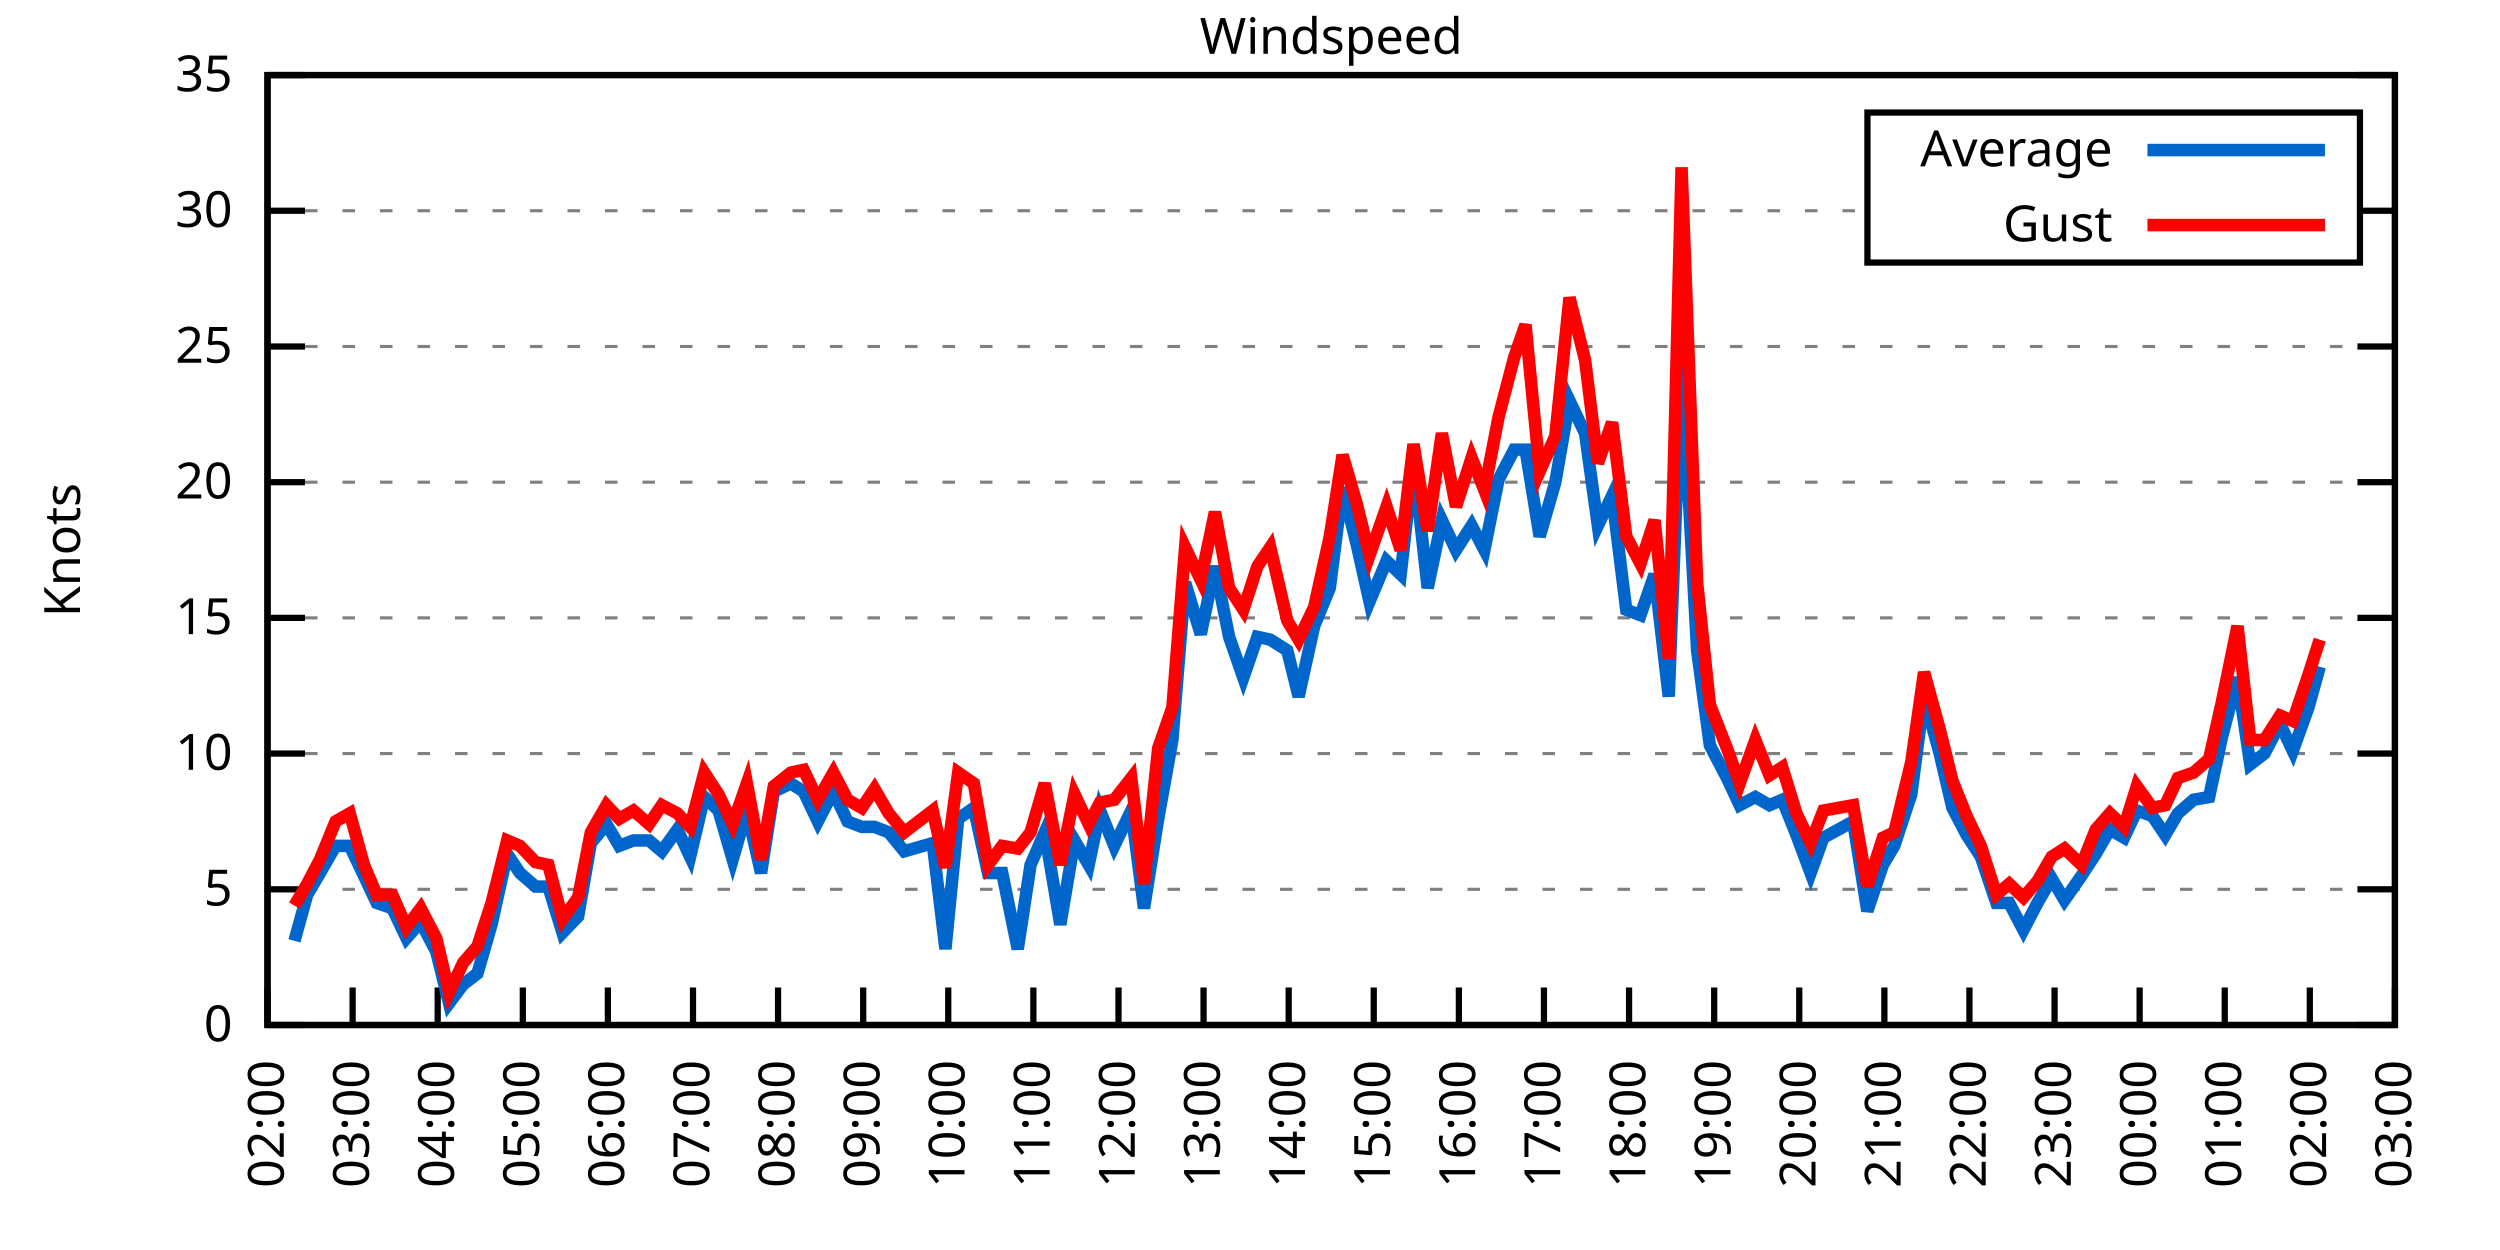
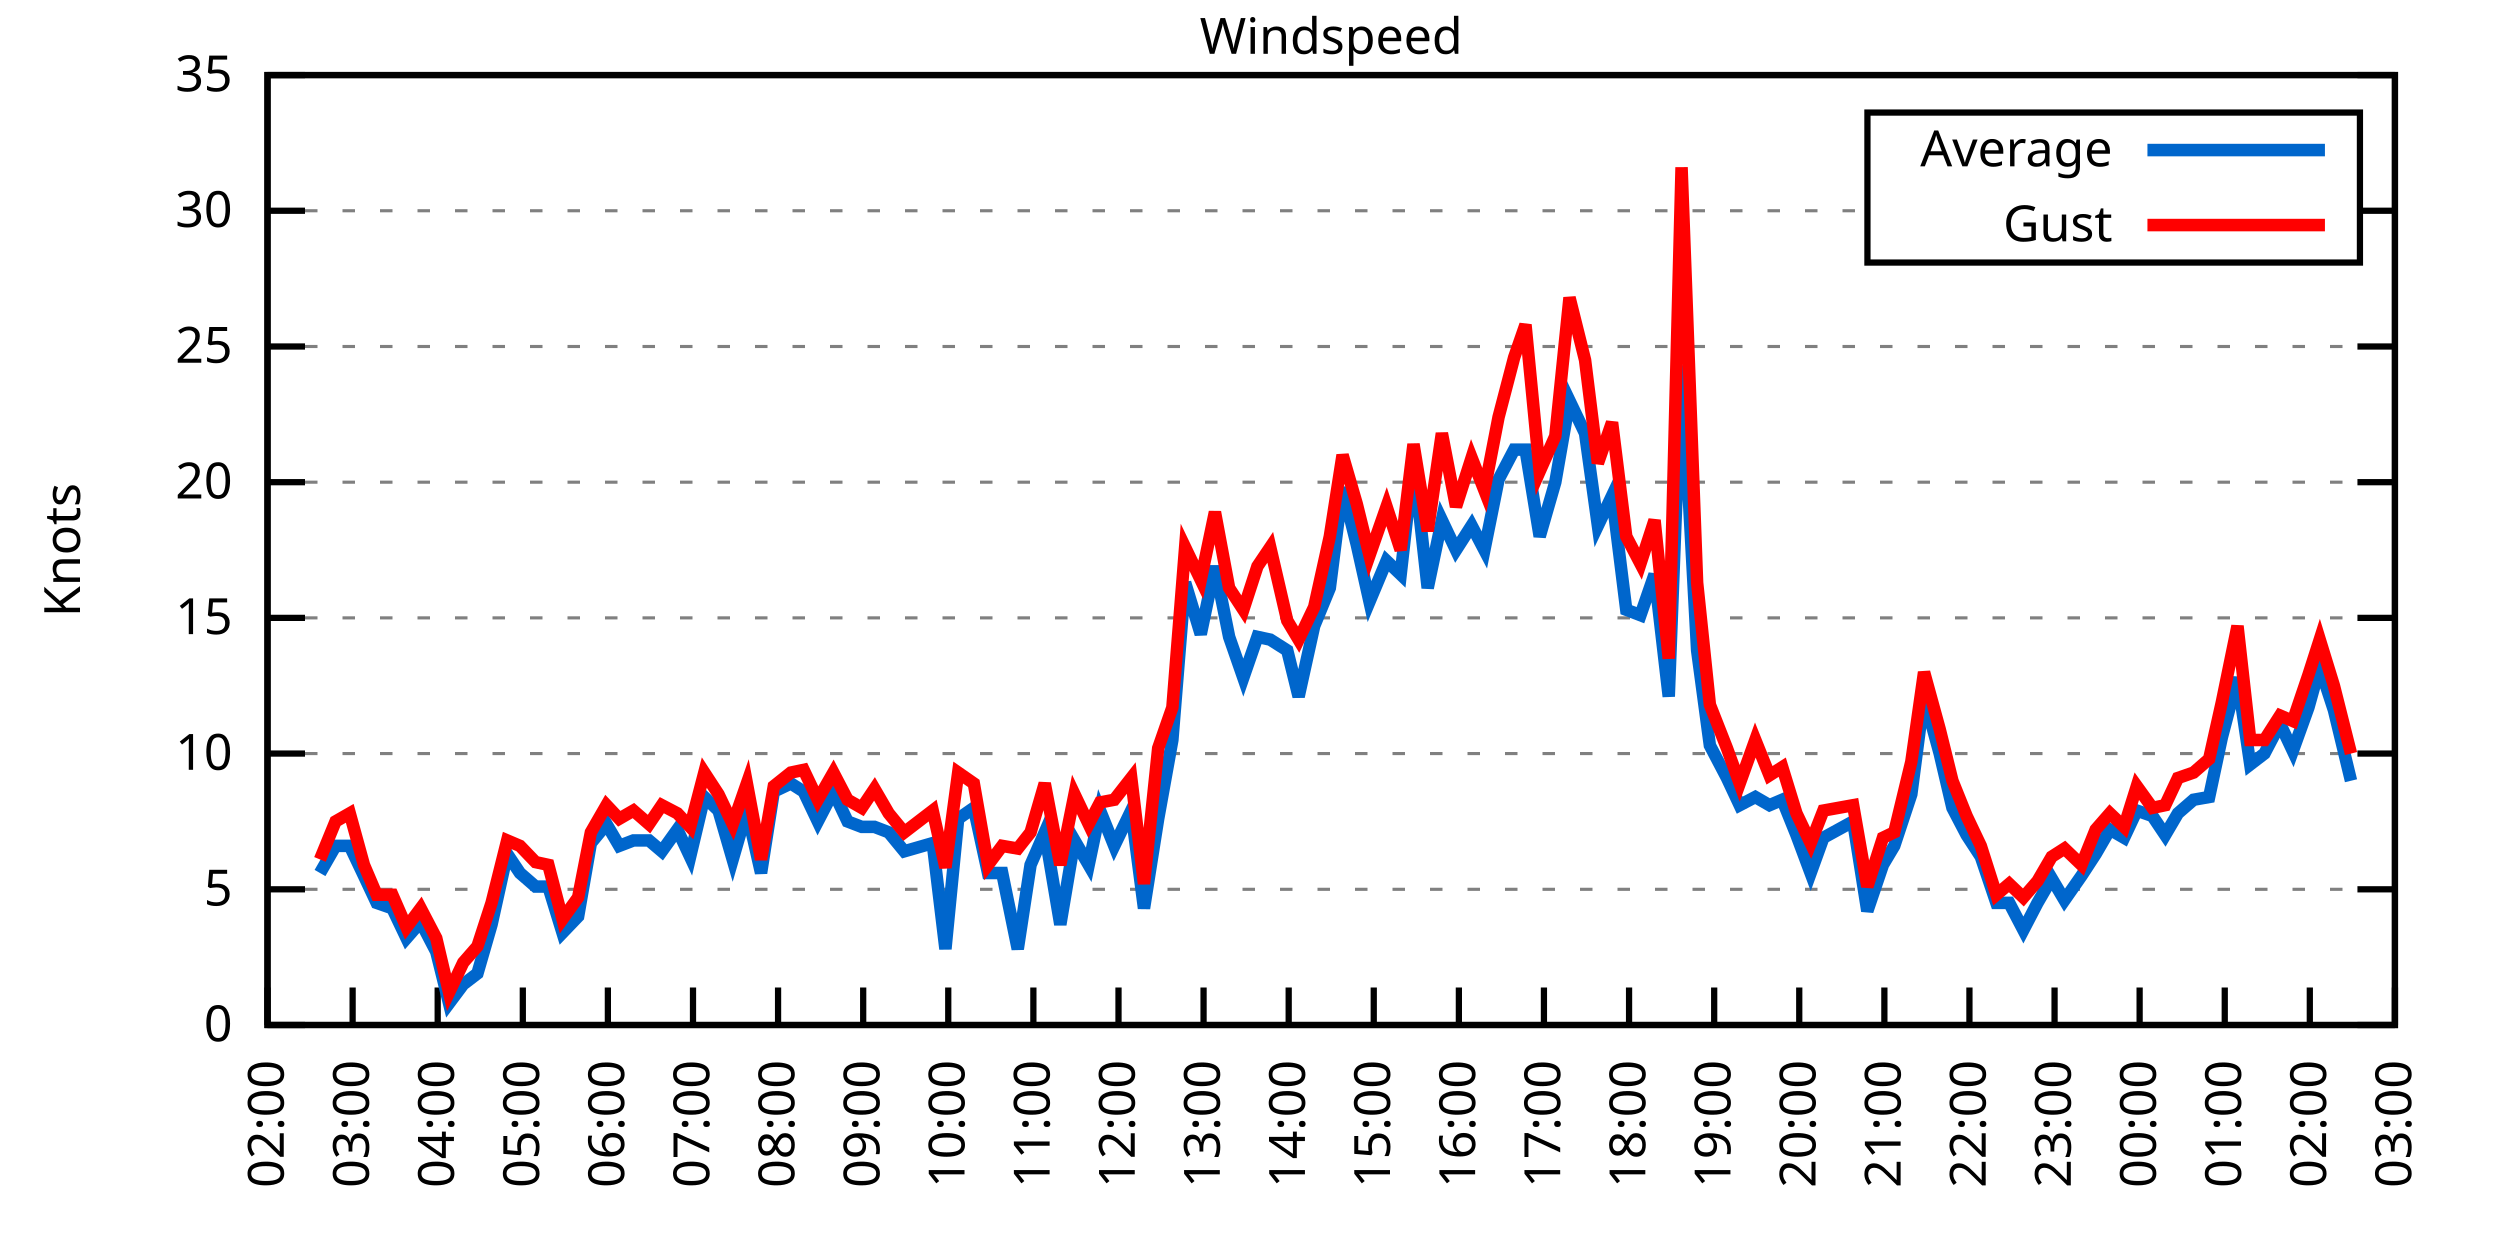
<svg xmlns="http://www.w3.org/2000/svg" xmlns:xlink="http://www.w3.org/1999/xlink" width="400" height="200" viewBox="0 0 400 200">
  <g id="gnuplot_canvas">
    <rect x="0" y="0" width="400" height="200" fill="none" />
    <defs>
      <circle id="gpDot" r="0.5" stroke-width="0.5" stroke="currentColor" />
      <path id="gpPt0" stroke-width="0.333" stroke="currentColor" d="M-1,0 h2 M0,-1 v2" />
      <path id="gpPt1" stroke-width="0.333" stroke="currentColor" d="M-1,-1 L1,1 M1,-1 L-1,1" />
      <path id="gpPt2" stroke-width="0.333" stroke="currentColor" d="M-1,0 L1,0 M0,-1 L0,1 M-1,-1 L1,1 M-1,1 L1,-1" />
      <rect id="gpPt3" stroke-width="0.333" stroke="currentColor" x="-1" y="-1" width="2" height="2" />
      <rect id="gpPt4" stroke-width="0.333" stroke="currentColor" fill="currentColor" x="-1" y="-1" width="2" height="2" />
      <circle id="gpPt5" stroke-width="0.333" stroke="currentColor" cx="0" cy="0" r="1" />
      <use xlink:href="#gpPt5" id="gpPt6" fill="currentColor" stroke="none" />
      <path id="gpPt7" stroke-width="0.333" stroke="currentColor" d="M0,-1.33 L-1.33,0.67 L1.33,0.67 z" />
      <use xlink:href="#gpPt7" id="gpPt8" fill="currentColor" stroke="none" />
      <use xlink:href="#gpPt7" id="gpPt9" stroke="currentColor" transform="rotate(180)" />
      <use xlink:href="#gpPt9" id="gpPt10" fill="currentColor" stroke="none" />
      <use xlink:href="#gpPt3" id="gpPt11" stroke="currentColor" transform="rotate(45)" />
      <use xlink:href="#gpPt11" id="gpPt12" fill="currentColor" stroke="none" />
      <path id="gpPt13" stroke-width="0.333" stroke="currentColor" d="M0,1.330 L1.265,0.411 L0.782,-1.067 L-0.782,-1.076 L-1.265,0.411 z" />
      <use xlink:href="#gpPt13" id="gpPt14" fill="currentColor" stroke="none" />
      <filter id="textbox" filterUnits="objectBoundingBox" x="0" y="0" height="1" width="1">
        <feFlood flood-color="white" flood-opacity="1" result="bgnd" />
        <feComposite in="SourceGraphic" in2="bgnd" operator="atop" />
      </filter>
      <filter id="greybox" filterUnits="objectBoundingBox" x="0" y="0" height="1" width="1">
        <feFlood flood-color="lightgrey" flood-opacity="1" result="grey" />
        <feComposite in="SourceGraphic" in2="grey" operator="atop" />
      </filter>
    </defs>
    <g fill="none" color="white" stroke="currentColor" stroke-width="1.00" stroke-linecap="butt" stroke-linejoin="miter">
</g>
    <g fill="none" color="black" stroke="currentColor" stroke-width="1.00" stroke-linecap="butt" stroke-linejoin="miter">
      <g stroke="none" shape-rendering="crispEdges">
        <polygon fill="rgb(255, 255, 255)" points="42.80,164.00 383.18,164.00 383.18,12.02 42.80,12.02 " />
      </g>
    </g>
    <g fill="none" color="black" stroke="currentColor" stroke-width="1.00" stroke-linecap="butt" stroke-linejoin="miter">
</g>
    <g fill="none" color="black" stroke="black" stroke-width="0.50" stroke-linecap="butt" stroke-linejoin="miter">
</g>
    <g fill="none" color="gray" stroke="currentColor" stroke-width="0.50" stroke-linecap="butt" stroke-linejoin="miter">
      <path stroke="gray" stroke-dasharray="2,4" class="gridline" d="M42.80,164.00 L383.19,164.00  " />
    </g>
    <g fill="none" color="gray" stroke="gray" stroke-width="1.00" stroke-linecap="butt" stroke-linejoin="miter">
</g>
    <g fill="none" color="black" stroke="currentColor" stroke-width="1.00" stroke-linecap="butt" stroke-linejoin="miter">
      <path stroke="black" d="M42.80,164.00 L48.80,164.00 M383.19,164.00 L377.19,164.00  " />
      <g transform="translate(37.20,166.60)" stroke="none" fill="black" font-family="Sans" font-size="8.00" text-anchor="end">
        <text>
          <tspan font-family="Sans"> 0</tspan>
        </text>
      </g>
    </g>
    <g fill="none" color="black" stroke="currentColor" stroke-width="1.00" stroke-linecap="butt" stroke-linejoin="miter">
</g>
    <g fill="none" color="black" stroke="black" stroke-width="0.50" stroke-linecap="butt" stroke-linejoin="miter">
</g>
    <g fill="none" color="gray" stroke="currentColor" stroke-width="0.50" stroke-linecap="butt" stroke-linejoin="miter">
      <path stroke="gray" stroke-dasharray="2,4" class="gridline" d="M42.80,142.29 L383.19,142.29  " />
    </g>
    <g fill="none" color="gray" stroke="gray" stroke-width="1.00" stroke-linecap="butt" stroke-linejoin="miter">
</g>
    <g fill="none" color="black" stroke="currentColor" stroke-width="1.00" stroke-linecap="butt" stroke-linejoin="miter">
      <path stroke="black" d="M42.80,142.29 L48.80,142.29 M383.19,142.29 L377.19,142.29  " />
      <g transform="translate(37.20,144.89)" stroke="none" fill="black" font-family="Sans" font-size="8.00" text-anchor="end">
        <text>
          <tspan font-family="Sans"> 5</tspan>
        </text>
      </g>
    </g>
    <g fill="none" color="black" stroke="currentColor" stroke-width="1.00" stroke-linecap="butt" stroke-linejoin="miter">
</g>
    <g fill="none" color="black" stroke="black" stroke-width="0.50" stroke-linecap="butt" stroke-linejoin="miter">
</g>
    <g fill="none" color="gray" stroke="currentColor" stroke-width="0.50" stroke-linecap="butt" stroke-linejoin="miter">
      <path stroke="gray" stroke-dasharray="2,4" class="gridline" d="M42.80,120.57 L383.19,120.57  " />
    </g>
    <g fill="none" color="gray" stroke="gray" stroke-width="1.00" stroke-linecap="butt" stroke-linejoin="miter">
</g>
    <g fill="none" color="black" stroke="currentColor" stroke-width="1.00" stroke-linecap="butt" stroke-linejoin="miter">
      <path stroke="black" d="M42.80,120.57 L48.80,120.57 M383.19,120.57 L377.19,120.57  " />
      <g transform="translate(37.20,123.17)" stroke="none" fill="black" font-family="Sans" font-size="8.00" text-anchor="end">
        <text>
          <tspan font-family="Sans"> 10</tspan>
        </text>
      </g>
    </g>
    <g fill="none" color="black" stroke="currentColor" stroke-width="1.00" stroke-linecap="butt" stroke-linejoin="miter">
</g>
    <g fill="none" color="black" stroke="black" stroke-width="0.50" stroke-linecap="butt" stroke-linejoin="miter">
</g>
    <g fill="none" color="gray" stroke="currentColor" stroke-width="0.50" stroke-linecap="butt" stroke-linejoin="miter">
      <path stroke="gray" stroke-dasharray="2,4" class="gridline" d="M42.80,98.86 L383.19,98.86  " />
    </g>
    <g fill="none" color="gray" stroke="gray" stroke-width="1.00" stroke-linecap="butt" stroke-linejoin="miter">
</g>
    <g fill="none" color="black" stroke="currentColor" stroke-width="1.00" stroke-linecap="butt" stroke-linejoin="miter">
      <path stroke="black" d="M42.80,98.86 L48.80,98.86 M383.19,98.86 L377.19,98.86  " />
      <g transform="translate(37.20,101.46)" stroke="none" fill="black" font-family="Sans" font-size="8.00" text-anchor="end">
        <text>
          <tspan font-family="Sans"> 15</tspan>
        </text>
      </g>
    </g>
    <g fill="none" color="black" stroke="currentColor" stroke-width="1.00" stroke-linecap="butt" stroke-linejoin="miter">
</g>
    <g fill="none" color="black" stroke="black" stroke-width="0.50" stroke-linecap="butt" stroke-linejoin="miter">
</g>
    <g fill="none" color="gray" stroke="currentColor" stroke-width="0.50" stroke-linecap="butt" stroke-linejoin="miter">
      <path stroke="gray" stroke-dasharray="2,4" class="gridline" d="M42.80,77.15 L383.19,77.15  " />
    </g>
    <g fill="none" color="gray" stroke="gray" stroke-width="1.00" stroke-linecap="butt" stroke-linejoin="miter">
</g>
    <g fill="none" color="black" stroke="currentColor" stroke-width="1.00" stroke-linecap="butt" stroke-linejoin="miter">
      <path stroke="black" d="M42.80,77.15 L48.80,77.15 M383.19,77.15 L377.19,77.15  " />
      <g transform="translate(37.20,79.75)" stroke="none" fill="black" font-family="Sans" font-size="8.00" text-anchor="end">
        <text>
          <tspan font-family="Sans"> 20</tspan>
        </text>
      </g>
    </g>
    <g fill="none" color="black" stroke="currentColor" stroke-width="1.00" stroke-linecap="butt" stroke-linejoin="miter">
</g>
    <g fill="none" color="black" stroke="black" stroke-width="0.50" stroke-linecap="butt" stroke-linejoin="miter">
</g>
    <g fill="none" color="gray" stroke="currentColor" stroke-width="0.50" stroke-linecap="butt" stroke-linejoin="miter">
      <path stroke="gray" stroke-dasharray="2,4" class="gridline" d="M42.80,55.44 L383.19,55.44  " />
    </g>
    <g fill="none" color="gray" stroke="gray" stroke-width="1.00" stroke-linecap="butt" stroke-linejoin="miter">
</g>
    <g fill="none" color="black" stroke="currentColor" stroke-width="1.00" stroke-linecap="butt" stroke-linejoin="miter">
      <path stroke="black" d="M42.80,55.44 L48.80,55.44 M383.19,55.44 L377.19,55.44  " />
      <g transform="translate(37.20,58.04)" stroke="none" fill="black" font-family="Sans" font-size="8.00" text-anchor="end">
        <text>
          <tspan font-family="Sans"> 25</tspan>
        </text>
      </g>
    </g>
    <g fill="none" color="black" stroke="currentColor" stroke-width="1.00" stroke-linecap="butt" stroke-linejoin="miter">
</g>
    <g fill="none" color="black" stroke="black" stroke-width="0.50" stroke-linecap="butt" stroke-linejoin="miter">
</g>
    <g fill="none" color="gray" stroke="currentColor" stroke-width="0.50" stroke-linecap="butt" stroke-linejoin="miter">
      <path stroke="gray" stroke-dasharray="2,4" class="gridline" d="M42.80,33.72 L298.79,33.72 M377.59,33.72 L383.19,33.72  " />
    </g>
    <g fill="none" color="gray" stroke="gray" stroke-width="1.00" stroke-linecap="butt" stroke-linejoin="miter">
</g>
    <g fill="none" color="black" stroke="currentColor" stroke-width="1.00" stroke-linecap="butt" stroke-linejoin="miter">
      <path stroke="black" d="M42.80,33.72 L48.80,33.72 M383.19,33.72 L377.19,33.72  " />
      <g transform="translate(37.20,36.32)" stroke="none" fill="black" font-family="Sans" font-size="8.00" text-anchor="end">
        <text>
          <tspan font-family="Sans"> 30</tspan>
        </text>
      </g>
    </g>
    <g fill="none" color="black" stroke="currentColor" stroke-width="1.00" stroke-linecap="butt" stroke-linejoin="miter">
</g>
    <g fill="none" color="black" stroke="black" stroke-width="0.50" stroke-linecap="butt" stroke-linejoin="miter">
</g>
    <g fill="none" color="gray" stroke="currentColor" stroke-width="0.50" stroke-linecap="butt" stroke-linejoin="miter">
      <path stroke="gray" stroke-dasharray="2,4" class="gridline" d="M42.80,12.01 L383.19,12.01  " />
    </g>
    <g fill="none" color="gray" stroke="gray" stroke-width="1.00" stroke-linecap="butt" stroke-linejoin="miter">
</g>
    <g fill="none" color="black" stroke="currentColor" stroke-width="1.00" stroke-linecap="butt" stroke-linejoin="miter">
      <path stroke="black" d="M42.80,12.01 L48.80,12.01 M383.19,12.01 L377.19,12.01  " />
      <g transform="translate(37.20,14.61)" stroke="none" fill="black" font-family="Sans" font-size="8.00" text-anchor="end">
        <text>
          <tspan font-family="Sans"> 35</tspan>
        </text>
      </g>
    </g>
    <g fill="none" color="black" stroke="currentColor" stroke-width="1.00" stroke-linecap="butt" stroke-linejoin="miter">
      <path stroke="black" d="M42.80,164.00 L42.80,158.00  " />
      <g transform="translate(45.40,169.60) rotate(270.00)" stroke="none" fill="black" font-family="Sans" font-size="8.00" text-anchor="end">
        <text>
          <tspan font-family="Sans">02:00</tspan>
        </text>
      </g>
    </g>
    <g fill="none" color="black" stroke="currentColor" stroke-width="1.00" stroke-linecap="butt" stroke-linejoin="miter">
      <path stroke="black" d="M56.42,164.00 L56.42,158.00  " />
      <g transform="translate(59.02,169.60) rotate(270.00)" stroke="none" fill="black" font-family="Sans" font-size="8.00" text-anchor="end">
        <text>
          <tspan font-family="Sans">03:00</tspan>
        </text>
      </g>
    </g>
    <g fill="none" color="black" stroke="currentColor" stroke-width="1.00" stroke-linecap="butt" stroke-linejoin="miter">
      <path stroke="black" d="M70.03,164.00 L70.03,158.00  " />
      <g transform="translate(72.63,169.60) rotate(270.00)" stroke="none" fill="black" font-family="Sans" font-size="8.00" text-anchor="end">
        <text>
          <tspan font-family="Sans">04:00</tspan>
        </text>
      </g>
    </g>
    <g fill="none" color="black" stroke="currentColor" stroke-width="1.00" stroke-linecap="butt" stroke-linejoin="miter">
      <path stroke="black" d="M83.65,164.00 L83.65,158.00  " />
      <g transform="translate(86.25,169.60) rotate(270.00)" stroke="none" fill="black" font-family="Sans" font-size="8.00" text-anchor="end">
        <text>
          <tspan font-family="Sans">05:00</tspan>
        </text>
      </g>
    </g>
    <g fill="none" color="black" stroke="currentColor" stroke-width="1.00" stroke-linecap="butt" stroke-linejoin="miter">
      <path stroke="black" d="M97.26,164.00 L97.26,158.00  " />
      <g transform="translate(99.86,169.60) rotate(270.00)" stroke="none" fill="black" font-family="Sans" font-size="8.00" text-anchor="end">
        <text>
          <tspan font-family="Sans">06:00</tspan>
        </text>
      </g>
    </g>
    <g fill="none" color="black" stroke="currentColor" stroke-width="1.00" stroke-linecap="butt" stroke-linejoin="miter">
      <path stroke="black" d="M110.88,164.00 L110.88,158.00  " />
      <g transform="translate(113.48,169.60) rotate(270.00)" stroke="none" fill="black" font-family="Sans" font-size="8.00" text-anchor="end">
        <text>
          <tspan font-family="Sans">07:00</tspan>
        </text>
      </g>
    </g>
    <g fill="none" color="black" stroke="currentColor" stroke-width="1.00" stroke-linecap="butt" stroke-linejoin="miter">
      <path stroke="black" d="M124.49,164.00 L124.49,158.00  " />
      <g transform="translate(127.09,169.60) rotate(270.00)" stroke="none" fill="black" font-family="Sans" font-size="8.00" text-anchor="end">
        <text>
          <tspan font-family="Sans">08:00</tspan>
        </text>
      </g>
    </g>
    <g fill="none" color="black" stroke="currentColor" stroke-width="1.00" stroke-linecap="butt" stroke-linejoin="miter">
      <path stroke="black" d="M138.11,164.00 L138.11,158.00  " />
      <g transform="translate(140.71,169.60) rotate(270.00)" stroke="none" fill="black" font-family="Sans" font-size="8.00" text-anchor="end">
        <text>
          <tspan font-family="Sans">09:00</tspan>
        </text>
      </g>
    </g>
    <g fill="none" color="black" stroke="currentColor" stroke-width="1.00" stroke-linecap="butt" stroke-linejoin="miter">
      <path stroke="black" d="M151.72,164.00 L151.72,158.00  " />
      <g transform="translate(154.32,169.60) rotate(270.00)" stroke="none" fill="black" font-family="Sans" font-size="8.00" text-anchor="end">
        <text>
          <tspan font-family="Sans">10:00</tspan>
        </text>
      </g>
    </g>
    <g fill="none" color="black" stroke="currentColor" stroke-width="1.00" stroke-linecap="butt" stroke-linejoin="miter">
      <path stroke="black" d="M165.34,164.00 L165.34,158.00  " />
      <g transform="translate(167.94,169.60) rotate(270.00)" stroke="none" fill="black" font-family="Sans" font-size="8.00" text-anchor="end">
        <text>
          <tspan font-family="Sans">11:00</tspan>
        </text>
      </g>
    </g>
    <g fill="none" color="black" stroke="currentColor" stroke-width="1.00" stroke-linecap="butt" stroke-linejoin="miter">
      <path stroke="black" d="M178.96,164.00 L178.96,158.00  " />
      <g transform="translate(181.56,169.60) rotate(270.00)" stroke="none" fill="black" font-family="Sans" font-size="8.00" text-anchor="end">
        <text>
          <tspan font-family="Sans">12:00</tspan>
        </text>
      </g>
    </g>
    <g fill="none" color="black" stroke="currentColor" stroke-width="1.00" stroke-linecap="butt" stroke-linejoin="miter">
      <path stroke="black" d="M192.57,164.00 L192.57,158.00  " />
      <g transform="translate(195.17,169.60) rotate(270.00)" stroke="none" fill="black" font-family="Sans" font-size="8.00" text-anchor="end">
        <text>
          <tspan font-family="Sans">13:00</tspan>
        </text>
      </g>
    </g>
    <g fill="none" color="black" stroke="currentColor" stroke-width="1.00" stroke-linecap="butt" stroke-linejoin="miter">
      <path stroke="black" d="M206.19,164.00 L206.19,158.00  " />
      <g transform="translate(208.79,169.60) rotate(270.00)" stroke="none" fill="black" font-family="Sans" font-size="8.00" text-anchor="end">
        <text>
          <tspan font-family="Sans">14:00</tspan>
        </text>
      </g>
    </g>
    <g fill="none" color="black" stroke="currentColor" stroke-width="1.00" stroke-linecap="butt" stroke-linejoin="miter">
      <path stroke="black" d="M219.80,164.00 L219.80,158.00  " />
      <g transform="translate(222.40,169.60) rotate(270.00)" stroke="none" fill="black" font-family="Sans" font-size="8.00" text-anchor="end">
        <text>
          <tspan font-family="Sans">15:00</tspan>
        </text>
      </g>
    </g>
    <g fill="none" color="black" stroke="currentColor" stroke-width="1.00" stroke-linecap="butt" stroke-linejoin="miter">
      <path stroke="black" d="M233.42,164.00 L233.42,158.00  " />
      <g transform="translate(236.02,169.60) rotate(270.00)" stroke="none" fill="black" font-family="Sans" font-size="8.00" text-anchor="end">
        <text>
          <tspan font-family="Sans">16:00</tspan>
        </text>
      </g>
    </g>
    <g fill="none" color="black" stroke="currentColor" stroke-width="1.00" stroke-linecap="butt" stroke-linejoin="miter">
      <path stroke="black" d="M247.03,164.00 L247.03,158.00  " />
      <g transform="translate(249.63,169.60) rotate(270.00)" stroke="none" fill="black" font-family="Sans" font-size="8.00" text-anchor="end">
        <text>
          <tspan font-family="Sans">17:00</tspan>
        </text>
      </g>
    </g>
    <g fill="none" color="black" stroke="currentColor" stroke-width="1.00" stroke-linecap="butt" stroke-linejoin="miter">
      <path stroke="black" d="M260.65,164.00 L260.65,158.00  " />
      <g transform="translate(263.25,169.60) rotate(270.00)" stroke="none" fill="black" font-family="Sans" font-size="8.00" text-anchor="end">
        <text>
          <tspan font-family="Sans">18:00</tspan>
        </text>
      </g>
    </g>
    <g fill="none" color="black" stroke="currentColor" stroke-width="1.00" stroke-linecap="butt" stroke-linejoin="miter">
      <path stroke="black" d="M274.27,164.00 L274.27,158.00  " />
      <g transform="translate(276.87,169.60) rotate(270.00)" stroke="none" fill="black" font-family="Sans" font-size="8.00" text-anchor="end">
        <text>
          <tspan font-family="Sans">19:00</tspan>
        </text>
      </g>
    </g>
    <g fill="none" color="black" stroke="currentColor" stroke-width="1.00" stroke-linecap="butt" stroke-linejoin="miter">
      <path stroke="black" d="M287.88,164.00 L287.88,158.00  " />
      <g transform="translate(290.48,169.60) rotate(270.00)" stroke="none" fill="black" font-family="Sans" font-size="8.00" text-anchor="end">
        <text>
          <tspan font-family="Sans">20:00</tspan>
        </text>
      </g>
    </g>
    <g fill="none" color="black" stroke="currentColor" stroke-width="1.00" stroke-linecap="butt" stroke-linejoin="miter">
      <path stroke="black" d="M301.50,164.00 L301.50,158.00  " />
      <g transform="translate(304.10,169.60) rotate(270.00)" stroke="none" fill="black" font-family="Sans" font-size="8.00" text-anchor="end">
        <text>
          <tspan font-family="Sans">21:00</tspan>
        </text>
      </g>
    </g>
    <g fill="none" color="black" stroke="currentColor" stroke-width="1.00" stroke-linecap="butt" stroke-linejoin="miter">
      <path stroke="black" d="M315.11,164.00 L315.11,158.00  " />
      <g transform="translate(317.71,169.60) rotate(270.00)" stroke="none" fill="black" font-family="Sans" font-size="8.00" text-anchor="end">
        <text>
          <tspan font-family="Sans">22:00</tspan>
        </text>
      </g>
    </g>
    <g fill="none" color="black" stroke="currentColor" stroke-width="1.00" stroke-linecap="butt" stroke-linejoin="miter">
      <path stroke="black" d="M328.73,164.00 L328.73,158.00  " />
      <g transform="translate(331.33,169.60) rotate(270.00)" stroke="none" fill="black" font-family="Sans" font-size="8.00" text-anchor="end">
        <text>
          <tspan font-family="Sans">23:00</tspan>
        </text>
      </g>
    </g>
    <g fill="none" color="black" stroke="currentColor" stroke-width="1.00" stroke-linecap="butt" stroke-linejoin="miter">
      <path stroke="black" d="M342.34,164.00 L342.34,158.00  " />
      <g transform="translate(344.94,169.60) rotate(270.00)" stroke="none" fill="black" font-family="Sans" font-size="8.00" text-anchor="end">
        <text>
          <tspan font-family="Sans">00:00</tspan>
        </text>
      </g>
    </g>
    <g fill="none" color="black" stroke="currentColor" stroke-width="1.00" stroke-linecap="butt" stroke-linejoin="miter">
      <path stroke="black" d="M355.96,164.00 L355.96,158.00  " />
      <g transform="translate(358.56,169.60) rotate(270.00)" stroke="none" fill="black" font-family="Sans" font-size="8.00" text-anchor="end">
        <text>
          <tspan font-family="Sans">01:00</tspan>
        </text>
      </g>
    </g>
    <g fill="none" color="black" stroke="currentColor" stroke-width="1.00" stroke-linecap="butt" stroke-linejoin="miter">
      <path stroke="black" d="M369.57,164.00 L369.57,158.00  " />
      <g transform="translate(372.17,169.60) rotate(270.00)" stroke="none" fill="black" font-family="Sans" font-size="8.00" text-anchor="end">
        <text>
          <tspan font-family="Sans">02:00</tspan>
        </text>
      </g>
    </g>
    <g fill="none" color="black" stroke="currentColor" stroke-width="1.00" stroke-linecap="butt" stroke-linejoin="miter">
      <path stroke="black" d="M383.19,164.00 L383.19,158.00  " />
      <g transform="translate(385.79,169.60) rotate(270.00)" stroke="none" fill="black" font-family="Sans" font-size="8.00" text-anchor="end">
        <text>
          <tspan font-family="Sans">03:00</tspan>
        </text>
      </g>
    </g>
    <g fill="none" color="black" stroke="currentColor" stroke-width="1.00" stroke-linecap="butt" stroke-linejoin="miter">
</g>
    <g fill="none" color="black" stroke="currentColor" stroke-width="1.00" stroke-linecap="butt" stroke-linejoin="miter">
      <path stroke="black" d="M42.80,12.01 L42.80,164.00 L383.19,164.00 L383.19,12.01 L42.80,12.01 Z  " />
    </g>
    <g fill="none" color="black" stroke="currentColor" stroke-width="1.00" stroke-linecap="butt" stroke-linejoin="miter">
</g>
    <g fill="none" color="black" stroke="currentColor" stroke-width="1.00" stroke-linecap="butt" stroke-linejoin="miter">
      <path stroke="black" d="M298.79,42.01 L298.79,18.01 L377.59,18.01 L377.59,42.01 L298.79,42.01 Z  " />
    </g>
    <g id="Windspeed_plot_1">
      <g fill="none" color="white" stroke="black" stroke-width="2.00" stroke-linecap="butt" stroke-linejoin="miter">
</g>
      <g fill="none" color="black" stroke="currentColor" stroke-width="2.00" stroke-linecap="butt" stroke-linejoin="miter">
        <g transform="translate(337.99,26.61)" stroke="none" fill="black" font-family="Sans" font-size="8.00" text-anchor="end">
          <text>
            <tspan font-family="Sans">Average</tspan>
          </text>
        </g>
      </g>
      <g fill="none" color="black" stroke="currentColor" stroke-width="2.00" stroke-linecap="butt" stroke-linejoin="miter">
-         <path stroke="rgb(  0, 102, 204)" d="M343.59,24.01 L371.99,24.01 M47.11,150.54 L49.15,143.16 L51.20,139.68 L53.69,135.34 L55.96,135.34 L58.23,140.12   L60.27,144.46 L62.77,145.33 L65.04,150.10 L67.31,147.50 L69.80,152.28 L71.85,160.53 L74.12,157.49 L76.39,155.75   L78.65,147.93 L81.15,136.64 L83.19,139.68 L85.69,141.85 L87.73,141.85 L90.00,149.24 L92.50,146.63 L94.54,134.90   L97.04,131.86 L99.08,135.34 L101.35,134.47 L103.84,134.47 L105.89,136.21 L108.38,132.73 L110.42,137.08 L112.69,127.52   L114.96,129.69 L117.23,137.51 L119.50,129.69 L121.77,139.68 L123.81,126.65 L126.54,125.35 L128.58,126.65 L130.85,131.43   L133.34,126.65 L135.61,131.43 L137.88,132.30 L139.92,132.30 L142.19,133.17 L144.69,136.21 L149.23,134.90 L151.27,151.84   L153.31,131.00 L155.81,129.26 L158.08,139.68 L160.35,139.68 L162.84,151.84 L164.89,138.38 L167.16,133.17 L169.65,147.93   L171.92,134.47 L174.19,138.38 L176.01,129.69 L178.28,135.34 L181.00,129.69 L183.04,145.33 L185.31,131.00 L187.58,118.40   L189.62,93.22 L192.12,101.47 L194.39,90.61 L196.66,101.90 L198.93,108.42 L201.19,101.90 L203.24,102.34 L205.96,104.07   L207.78,111.45 L210.27,100.16 L212.77,94.08 L214.81,78.02 L217.08,87.14 L219.12,96.26 L221.85,89.74 L224.11,91.91   L226.16,73.67 L228.43,94.08 L230.70,83.23 L232.96,88.00 L235.46,84.10 L237.50,88.00 L239.77,76.71 L242.27,71.94   L244.08,71.94 L246.35,85.83 L248.85,77.15 L251.12,64.12 L253.61,69.33 L255.66,84.10 L257.93,79.32 L260.20,97.56   L262.47,98.43 L264.73,91.91 L267.00,111.45 L269.05,58.48 L271.54,104.07 L273.58,119.27 L276.31,124.48 L278.35,128.83   L280.85,127.52 L283.12,128.83 L285.16,127.96 L287.43,133.60 L289.70,139.68 L291.74,134.04 L296.50,131.43 L298.77,145.76   L301.27,138.38 L303.08,135.34 L305.81,127.09 L307.85,111.45 L310.35,120.57 L312.39,129.26 L314.66,133.60 L316.93,137.08   L319.42,144.46 L321.47,144.46 L323.74,148.80 L326.00,144.46 L328.27,140.55 L330.32,144.02 L333.04,140.12 L335.31,136.64   L337.58,132.73 L339.85,134.04 L341.89,129.69 L344.39,130.56 L346.43,133.60 L348.47,130.13 L350.97,127.96 L353.46,127.52   L355.50,117.97 L358.00,108.42 L360.04,122.31 L362.31,120.57 L364.81,115.80 L366.85,120.14 L369.35,113.19 L371.16,106.68    " />
+         <path stroke="rgb(  0, 102, 204)" d="M343.59,24.01 L371.99,24.01 M51.20,139.68 L53.69,135.34 L55.96,135.34 L58.23,140.12 L60.27,144.46 L62.77,145.33   L65.04,150.10 L67.31,147.50 L69.80,152.28 L71.85,160.53 L74.12,157.49 L76.39,155.75 L78.65,147.93 L81.15,136.64   L83.19,139.68 L85.69,141.85 L87.73,141.85 L90.00,149.24 L92.50,146.63 L94.54,134.90 L97.04,131.86 L99.08,135.34   L101.35,134.47 L103.84,134.47 L105.89,136.21 L108.38,132.73 L110.42,137.08 L112.69,127.52 L114.96,129.69 L117.23,137.51   L119.50,129.69 L121.77,139.68 L123.81,126.65 L126.54,125.35 L128.58,126.65 L130.85,131.43 L133.34,126.65 L135.61,131.43   L137.88,132.30 L139.92,132.30 L142.19,133.17 L144.69,136.21 L149.23,134.90 L151.27,151.84 L153.31,131.00 L155.81,129.26   L158.08,139.68 L160.35,139.68 L162.84,151.84 L164.89,138.38 L167.16,133.17 L169.65,147.93 L171.92,134.47 L174.19,138.38   L176.01,129.69 L178.28,135.34 L181.00,129.69 L183.04,145.33 L185.31,131.00 L187.58,118.40 L189.62,93.22 L192.12,101.47   L194.39,90.61 L196.66,101.90 L198.93,108.42 L201.19,101.90 L203.24,102.34 L205.96,104.07 L207.78,111.45 L210.27,100.16   L212.77,94.08 L214.81,78.02 L217.08,87.14 L219.12,96.26 L221.85,89.74 L224.11,91.91 L226.16,73.67 L228.43,94.08   L230.70,83.23 L232.96,88.00 L235.46,84.10 L237.50,88.00 L239.77,76.71 L242.27,71.94 L244.08,71.94 L246.35,85.83   L248.85,77.15 L251.12,64.12 L253.61,69.33 L255.66,84.10 L257.93,79.32 L260.20,97.56 L262.47,98.43 L264.73,91.91   L267.00,111.45 L269.05,58.48 L271.54,104.07 L273.58,119.27 L276.31,124.48 L278.35,128.83 L280.85,127.52 L283.12,128.83   L285.16,127.96 L287.43,133.60 L289.70,139.68 L291.74,134.04 L296.50,131.43 L298.77,145.76 L301.27,138.38 L303.08,135.34   L305.81,127.09 L307.85,111.45 L310.35,120.57 L312.39,129.26 L314.66,133.60 L316.93,137.08 L319.42,144.46 L321.47,144.46   L323.74,148.80 L326.00,144.46 L328.27,140.55 L330.32,144.02 L333.04,140.12 L335.31,136.64 L337.58,132.73 L339.85,134.04   L341.89,129.69 L344.39,130.56 L346.43,133.60 L348.47,130.13 L350.97,127.96 L353.46,127.52 L355.50,117.97 L358.00,108.42   L360.04,122.31 L362.31,120.57 L364.81,115.80 L366.85,120.14 L369.35,113.19 L371.16,106.68 L373.43,113.63 L376.16,124.92    " />
      </g>
    </g>
    <g id="Windspeed_plot_2">
      <g fill="none" color="black" stroke="currentColor" stroke-width="2.00" stroke-linecap="butt" stroke-linejoin="miter">
        <g transform="translate(337.99,38.61)" stroke="none" fill="black" font-family="Sans" font-size="8.00" text-anchor="end">
          <text>
            <tspan font-family="Sans">Gust</tspan>
          </text>
        </g>
      </g>
      <g fill="none" color="black" stroke="currentColor" stroke-width="2.00" stroke-linecap="butt" stroke-linejoin="miter">
-         <path stroke="rgb(255,   0,   0)" d="M343.59,36.01 L371.99,36.01 M47.11,144.89 L49.15,141.42 L51.20,137.51 L53.69,131.43 L55.96,130.13 L58.23,138.38   L60.27,143.16 L62.77,143.16 L65.04,148.37 L67.31,145.33 L69.80,150.10 L71.85,158.79 L74.12,154.01 L76.39,151.41   L78.65,144.46 L81.15,134.47 L83.19,135.34 L85.69,137.94 L87.73,138.38 L90.00,147.06 L92.50,143.59 L94.54,133.17   L97.04,128.83 L99.08,131.00 L101.35,129.69 L103.84,131.86 L105.89,128.83 L108.38,130.13 L110.42,132.30 L112.69,123.61   L114.96,127.09 L117.23,131.86 L119.50,125.35 L121.77,137.51 L123.81,125.79 L126.54,123.61 L128.58,123.18 L130.85,127.96   L133.34,123.61 L135.61,127.96 L137.88,129.26 L139.92,126.22 L142.19,130.13 L144.69,133.17 L149.23,129.69 L151.27,138.81   L153.31,123.61 L155.81,125.35 L158.08,138.38 L160.35,135.34 L162.84,135.77 L164.89,133.17 L167.16,125.35 L169.65,138.38   L171.92,127.09 L174.19,131.86 L176.01,128.39 L178.28,127.96 L181.00,124.48 L183.04,141.42 L185.31,119.71 L187.58,113.19   L189.62,87.57 L192.12,92.78 L194.39,81.93 L196.66,94.08 L198.93,97.56 L201.19,90.61 L203.24,87.57 L205.96,99.30   L207.78,102.34 L210.27,97.12 L212.77,85.83 L214.81,72.81 L217.08,80.62 L219.12,88.87 L221.85,81.06 L224.11,88.00   L226.16,71.07 L228.43,84.97 L230.70,69.33 L232.96,81.06 L235.46,73.24 L237.50,78.45 L239.77,66.73 L242.27,57.17   L244.08,51.96 L246.35,75.41 L248.85,69.77 L251.12,47.62 L253.61,57.61 L255.66,74.11 L257.93,67.59 L260.20,85.83   L262.47,90.18 L264.73,83.23 L267.00,105.38 L269.05,26.77 L271.54,93.22 L273.58,112.76 L276.31,119.71 L278.35,125.35   L280.85,118.40 L283.12,124.05 L285.16,122.75 L287.43,130.13 L289.70,134.90 L291.74,129.69 L296.50,128.83 L298.77,141.85   L301.27,134.04 L303.08,133.17 L305.81,121.88 L307.85,107.55 L310.35,116.67 L312.39,124.92 L314.66,130.56 L316.93,135.34   L319.42,143.16 L321.47,141.42 L323.74,143.59 L326.00,140.98 L328.27,137.08 L330.32,135.77 L333.04,138.38 L335.31,132.73   L337.58,130.13 L339.85,132.30 L341.89,125.79 L344.39,129.26 L346.43,128.83 L348.47,124.48 L350.97,123.61 L353.46,121.44   L355.50,112.32 L358.00,100.16 L360.04,118.40 L362.31,118.40 L364.81,114.49 L366.85,115.36 L369.35,107.98 L371.16,102.34    " />
+         <path stroke="rgb(255,   0,   0)" d="M343.59,36.01 L371.99,36.01 M51.20,137.51 L53.69,131.43 L55.96,130.13 L58.23,138.38 L60.27,143.16 L62.77,143.16   L65.04,148.37 L67.31,145.33 L69.80,150.10 L71.85,158.79 L74.12,154.01 L76.39,151.41 L78.65,144.46 L81.15,134.47   L83.19,135.34 L85.69,137.94 L87.73,138.38 L90.00,147.06 L92.50,143.59 L94.54,133.17 L97.04,128.83 L99.08,131.00   L101.35,129.69 L103.84,131.86 L105.89,128.83 L108.38,130.13 L110.42,132.30 L112.69,123.61 L114.96,127.09 L117.23,131.86   L119.50,125.35 L121.77,137.51 L123.81,125.79 L126.54,123.61 L128.58,123.18 L130.85,127.96 L133.34,123.61 L135.61,127.96   L137.88,129.26 L139.92,126.22 L142.19,130.13 L144.69,133.17 L149.23,129.69 L151.27,138.81 L153.31,123.61 L155.81,125.35   L158.08,138.38 L160.35,135.34 L162.84,135.77 L164.89,133.17 L167.16,125.35 L169.65,138.38 L171.92,127.09 L174.19,131.86   L176.01,128.39 L178.28,127.96 L181.00,124.48 L183.04,141.42 L185.31,119.71 L187.58,113.19 L189.62,87.57 L192.12,92.78   L194.39,81.93 L196.66,94.08 L198.93,97.56 L201.19,90.61 L203.24,87.57 L205.96,99.30 L207.78,102.34 L210.27,97.12   L212.77,85.83 L214.81,72.81 L217.08,80.62 L219.12,88.87 L221.85,81.06 L224.11,88.00 L226.16,71.07 L228.43,84.97   L230.70,69.33 L232.96,81.06 L235.46,73.24 L237.50,78.45 L239.77,66.73 L242.27,57.17 L244.08,51.96 L246.35,75.41   L248.85,69.77 L251.12,47.62 L253.61,57.61 L255.66,74.11 L257.93,67.59 L260.20,85.83 L262.47,90.18 L264.73,83.23   L267.00,105.38 L269.05,26.77 L271.54,93.22 L273.58,112.76 L276.31,119.71 L278.35,125.35 L280.85,118.40 L283.12,124.05   L285.16,122.75 L287.43,130.13 L289.70,134.90 L291.74,129.69 L296.50,128.83 L298.77,141.85 L301.27,134.04 L303.08,133.17   L305.81,121.88 L307.85,107.55 L310.35,116.67 L312.39,124.92 L314.66,130.56 L316.93,135.34 L319.42,143.16 L321.47,141.42   L323.74,143.59 L326.00,140.98 L328.27,137.08 L330.32,135.77 L333.04,138.38 L335.31,132.73 L337.58,130.13 L339.85,132.30   L341.89,125.79 L344.39,129.26 L346.43,128.83 L348.47,124.48 L350.97,123.61 L353.46,121.44 L355.50,112.32 L358.00,100.16   L360.04,118.40 L362.31,118.40 L364.81,114.49 L366.85,115.36 L369.35,107.98 L371.16,102.34 L373.43,109.72 L376.16,120.57    " />
      </g>
    </g>
    <g fill="none" color="black" stroke="currentColor" stroke-width="2.00" stroke-linecap="butt" stroke-linejoin="miter">
</g>
    <g fill="none" color="black" stroke="black" stroke-width="1.00" stroke-linecap="butt" stroke-linejoin="miter">
</g>
    <g fill="none" color="black" stroke="currentColor" stroke-width="1.00" stroke-linecap="butt" stroke-linejoin="miter">
      <path stroke="black" d="M42.80,12.01 L42.80,164.00 L383.19,164.00 L383.19,12.01 L42.80,12.01 Z  " />
      <g transform="translate(12.80,88.01) rotate(270.00)" stroke="none" fill="black" font-family="Sans" font-size="8.00" text-anchor="middle">
        <text>
          <tspan font-family="Sans">Knots</tspan>
        </text>
      </g>
    </g>
    <g fill="none" color="black" stroke="currentColor" stroke-width="1.00" stroke-linecap="butt" stroke-linejoin="miter">
</g>
    <g fill="none" color="black" stroke="currentColor" stroke-width="1.00" stroke-linecap="butt" stroke-linejoin="miter">
      <g transform="translate(212.99,8.61)" stroke="none" fill="black" font-family="Sans" font-size="8.00" text-anchor="middle">
        <text>
          <tspan font-family="Sans">Windspeed</tspan>
        </text>
      </g>
    </g>
    <g fill="none" color="black" stroke="currentColor" stroke-width="1.00" stroke-linecap="butt" stroke-linejoin="miter">
</g>
  </g>
</svg>
